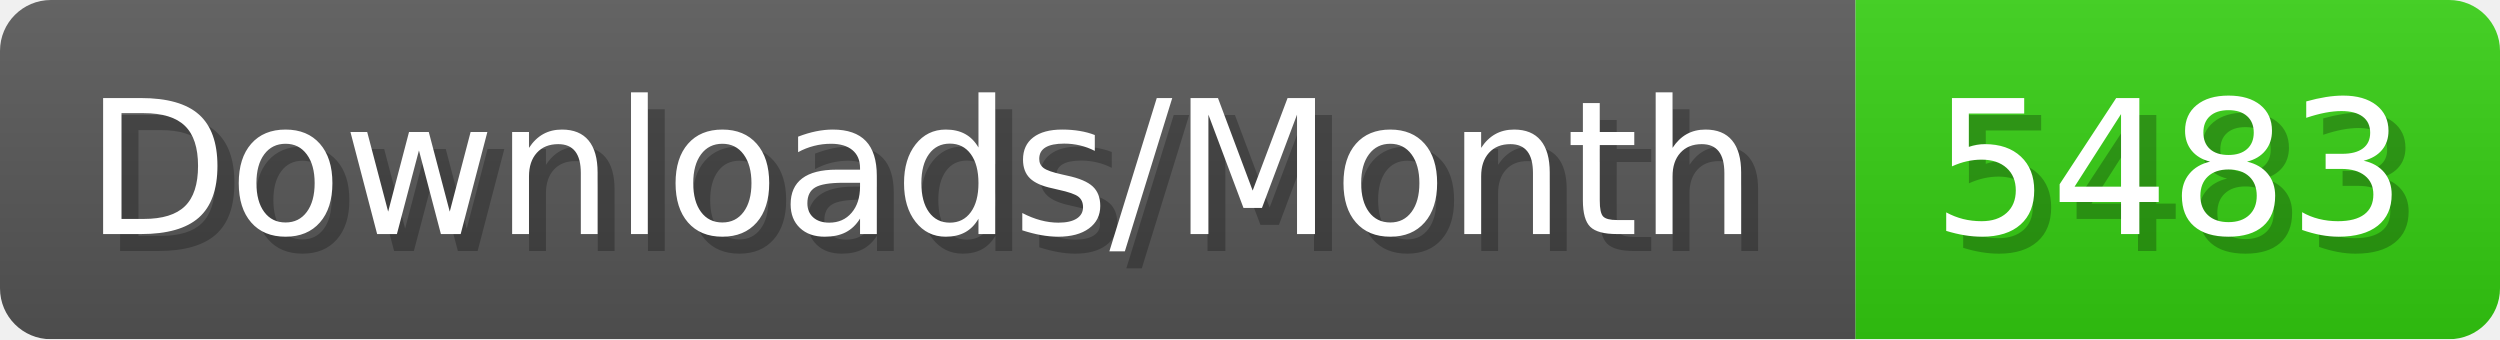
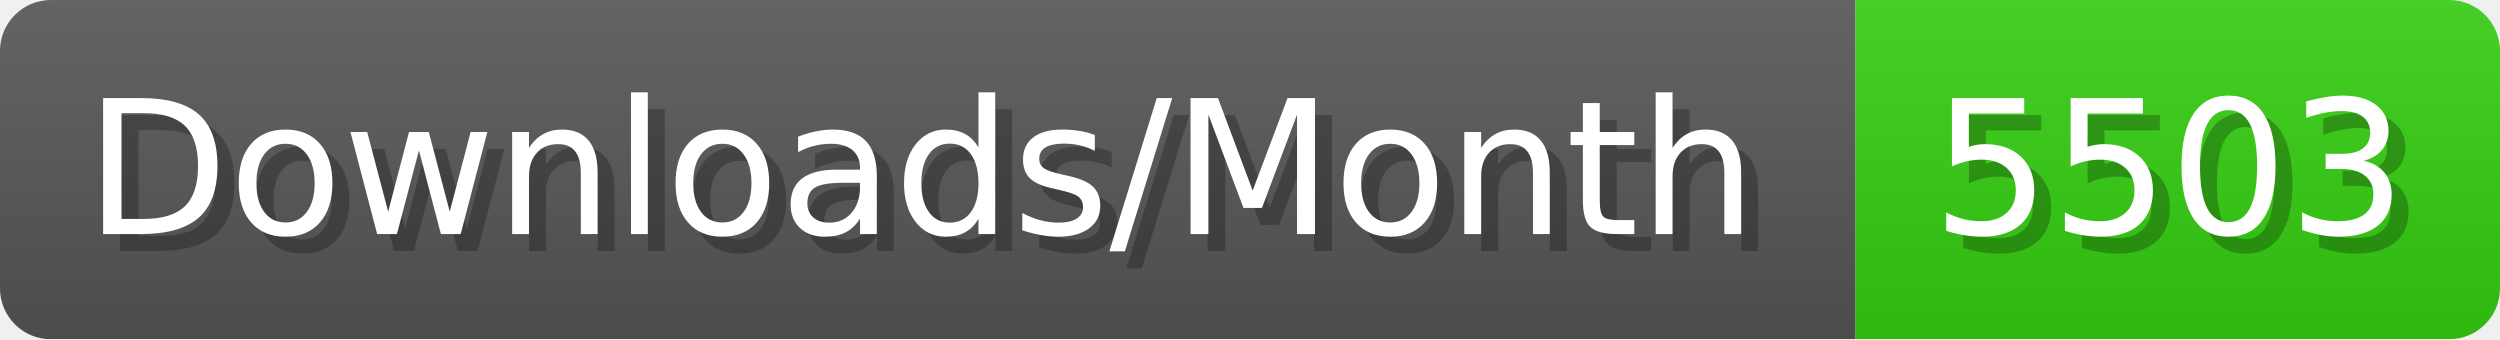
- <svg xmlns="http://www.w3.org/2000/svg" width="147.4" height="20" viewBox="0 0 1474 200" role="img" aria-label="Downloads/Month: 5483">
+ <svg xmlns="http://www.w3.org/2000/svg" width="147.4" height="20" viewBox="0 0 1474 200" role="img" aria-label="Downloads/Month: 5503">
  <linearGradient id="YlXUI" x2="0" y2="100%">
    <stop offset="0" stop-opacity=".1" stop-color="#EEE" />
    <stop offset="1" stop-opacity=".1" />
  </linearGradient>
  <mask id="JHhop">
    <rect width="1474" height="200" rx="30" fill="#FFF" />
  </mask>
  <g mask="url(#JHhop)">
    <rect width="1094" height="200" fill="#555" />
    <rect width="380" height="200" fill="#3C1" x="1094" />
    <rect width="1474" height="200" fill="url(#YlXUI)" />
  </g>
  <g aria-hidden="true" fill="#fff" text-anchor="start" font-family="Verdana,DejaVu Sans,sans-serif" font-size="110">
    <text x="60" y="148" textLength="994" fill="#000" opacity="0.25">Downloads/Month</text>
    <text x="50" y="138" textLength="994">Downloads/Month</text>
-     <text x="1149" y="148" textLength="280" fill="#000" opacity="0.25">5483</text>
-     <text x="1139" y="138" textLength="280">5483</text>
+     <text x="1149" y="148" textLength="280" fill="#000" opacity="0.25">5503</text>
+     <text x="1139" y="138" textLength="280">5503</text>
  </g>
</svg>
